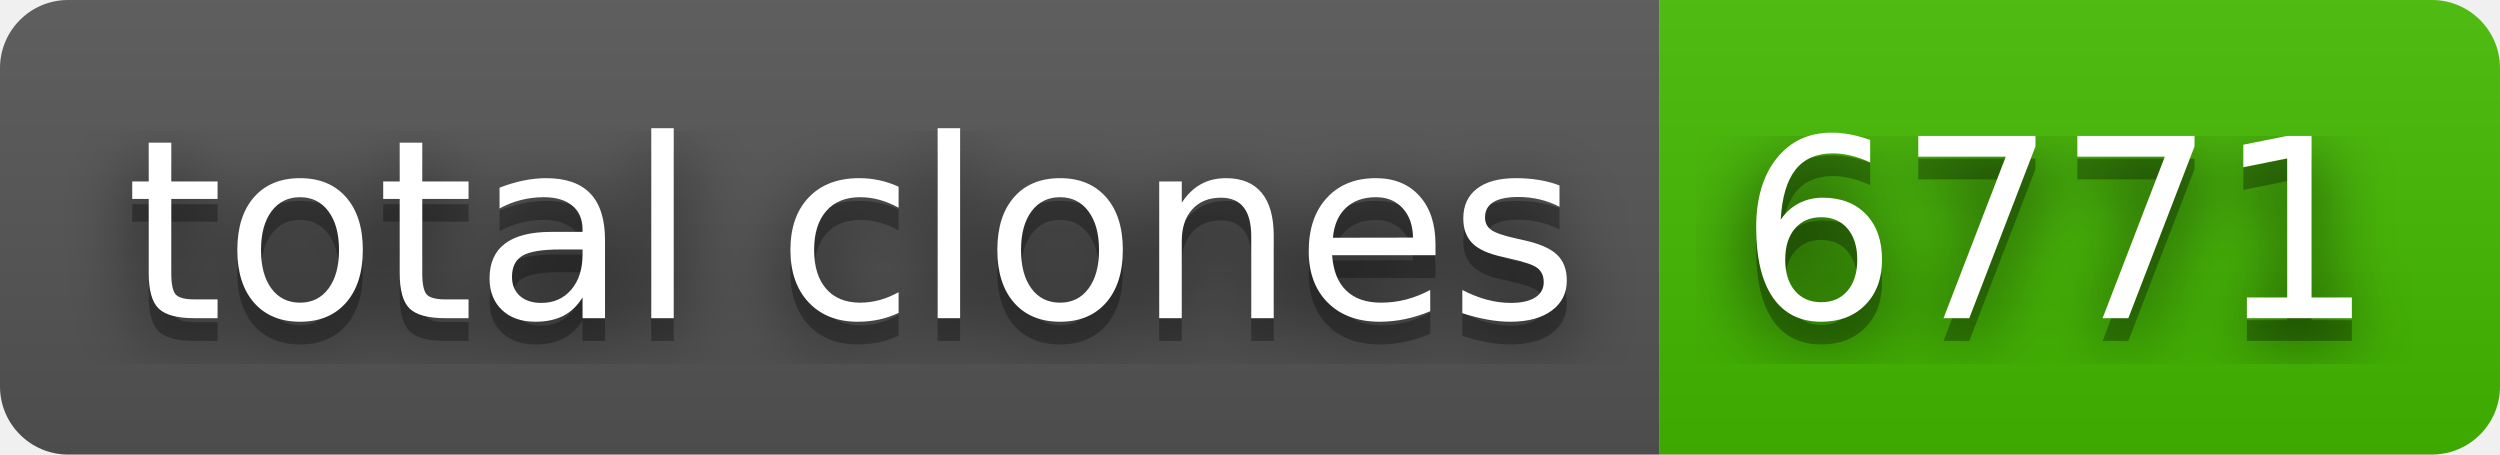
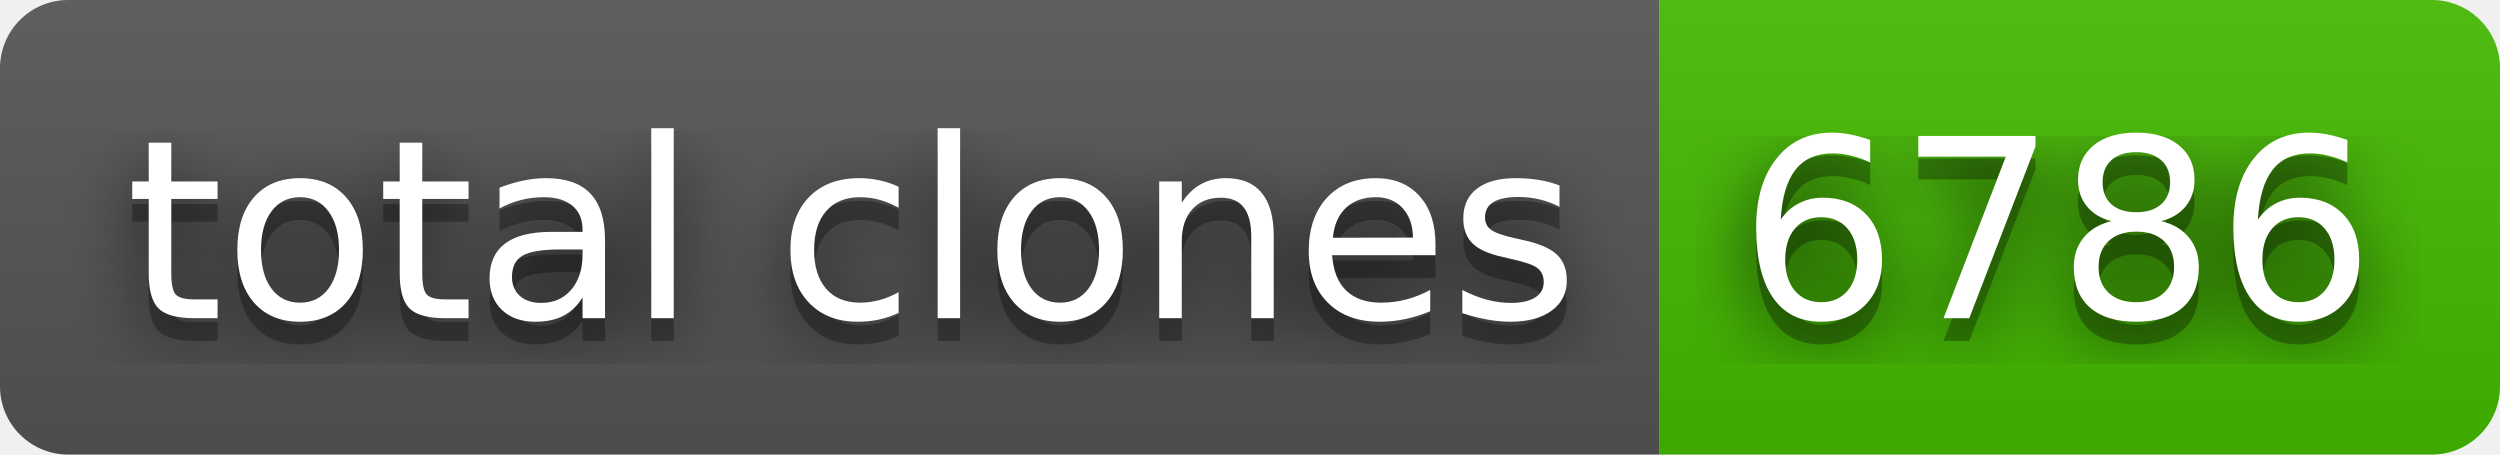
- <svg xmlns="http://www.w3.org/2000/svg" width="110" height="20" role="img" aria-label="total clones: 6771">
+ <svg xmlns="http://www.w3.org/2000/svg" width="110" height="20" role="img" aria-label="total clones: 6786">
  <filter id="blur">
    <feGaussianBlur in="SourceGraphic" stdDeviation="16" />
  </filter>
  <linearGradient id="s" x2="0" y2="100%">
    <stop offset="0" stop-color="#bbb" stop-opacity=".1" />
    <stop offset="1" stop-opacity=".1" />
  </linearGradient>
  <clipPath id="r">
    <rect width="110" height="20" rx="3" fill="#fff" />
  </clipPath>
  <g clip-path="url(#r)">
    <rect width="73" height="20" fill="#555" />
    <rect x="73" width="37" height="20" fill="#4b0" />
    <rect width="110" height="20" fill="url(#s)" />
  </g>
  <g fill="#fff" text-anchor="middle" font-family="Verdana,Geneva,DejaVu Sans,sans-serif" text-rendering="geometricPrecision" font-size="110">
    <text aria-hidden="true" x="375" y="150" fill="#010101" fill-opacity=".80" filter="url(#blur)" transform="scale(.1)" textLength="630">total clones</text>
    <text aria-hidden="true" x="375" y="150" fill="#010101" fill-opacity=".3" transform="scale(.1)" textLength="630">total clones</text>
    <text x="375" y="140" transform="scale(.1)" fill="#fff" textLength="630">total clones</text>
-     <text aria-hidden="true" x="905" y="150" fill="#010101" fill-opacity=".80" filter="url(#blur)" transform="scale(.1)" textLength="270">6771</text>
-     <text aria-hidden="true" x="905" y="150" fill="#010101" fill-opacity=".3" transform="scale(.1)" textLength="270">6771</text>
-     <text x="905" y="140" transform="scale(.1)" fill="#fff" textLength="270">6771</text>
+     <text aria-hidden="true" x="905" y="150" fill="#010101" fill-opacity=".80" filter="url(#blur)" transform="scale(.1)" textLength="270">6786</text>
+     <text aria-hidden="true" x="905" y="150" fill="#010101" fill-opacity=".3" transform="scale(.1)" textLength="270">6786</text>
+     <text x="905" y="140" transform="scale(.1)" fill="#fff" textLength="270">6786</text>
  </g>
</svg>
